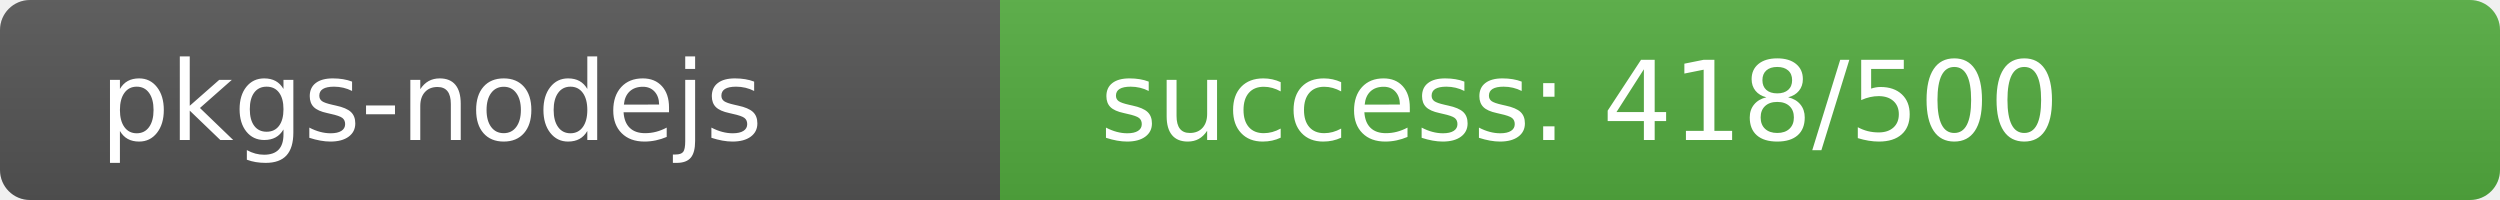
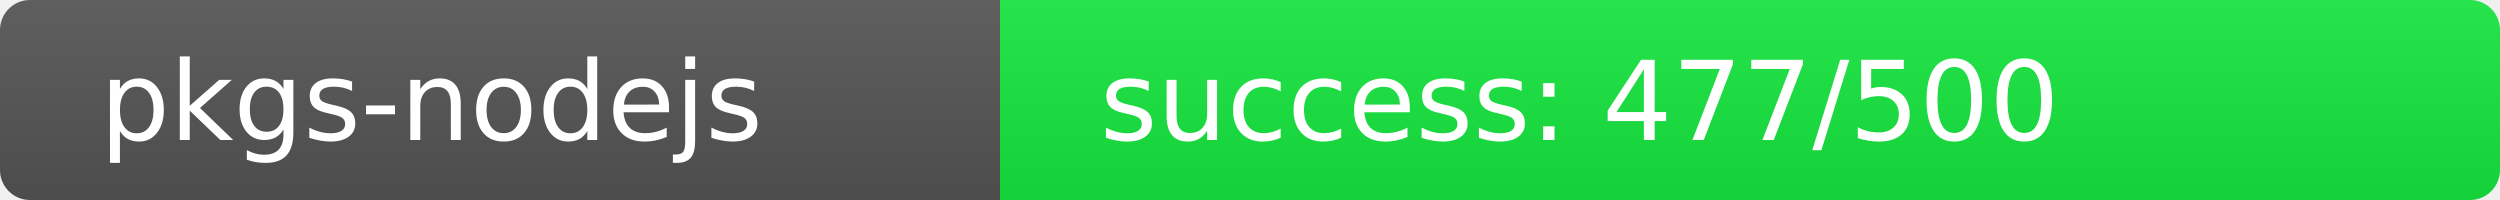
<svg xmlns="http://www.w3.org/2000/svg" width="250" height="20" role="img">
  <linearGradient id="s" x2="0" y2="100%">
    <stop offset="0" stop-color="#bbb" stop-opacity=".1" />
    <stop offset="1" stop-opacity=".1" />
  </linearGradient>
  <clipPath id="r">
    <rect width="250" height="20" rx="3" fill="#fff" />
  </clipPath>
  <g clip-path="url(#r)">
    <rect width="100" height="20" fill="#555" />
-     <rect x="100" width="150" height="20" fill="rgb(83,173,64)" />
+     <rect x="100" width="150" height="20" fill="rgb(23,233,64)" />
    <rect width="250" height="20" fill="url(#s)" />
  </g>
  <g fill="#fff" text-anchor="start" font-family="Verdana,Geneva,DejaVu Sans,sans-serif" text-rendering="geometricPrecision" font-size="110">
    <text x="100" y="140" transform="scale(.1)" fill="#fff">pkgs-nodejs</text>
-     <text x="1100" y="140" transform="scale(.1)" fill="#fff">success: 418/500</text>
+     <text x="1100" y="140" transform="scale(.1)" fill="#fff">success: 477/500</text>
  </g>
</svg>
